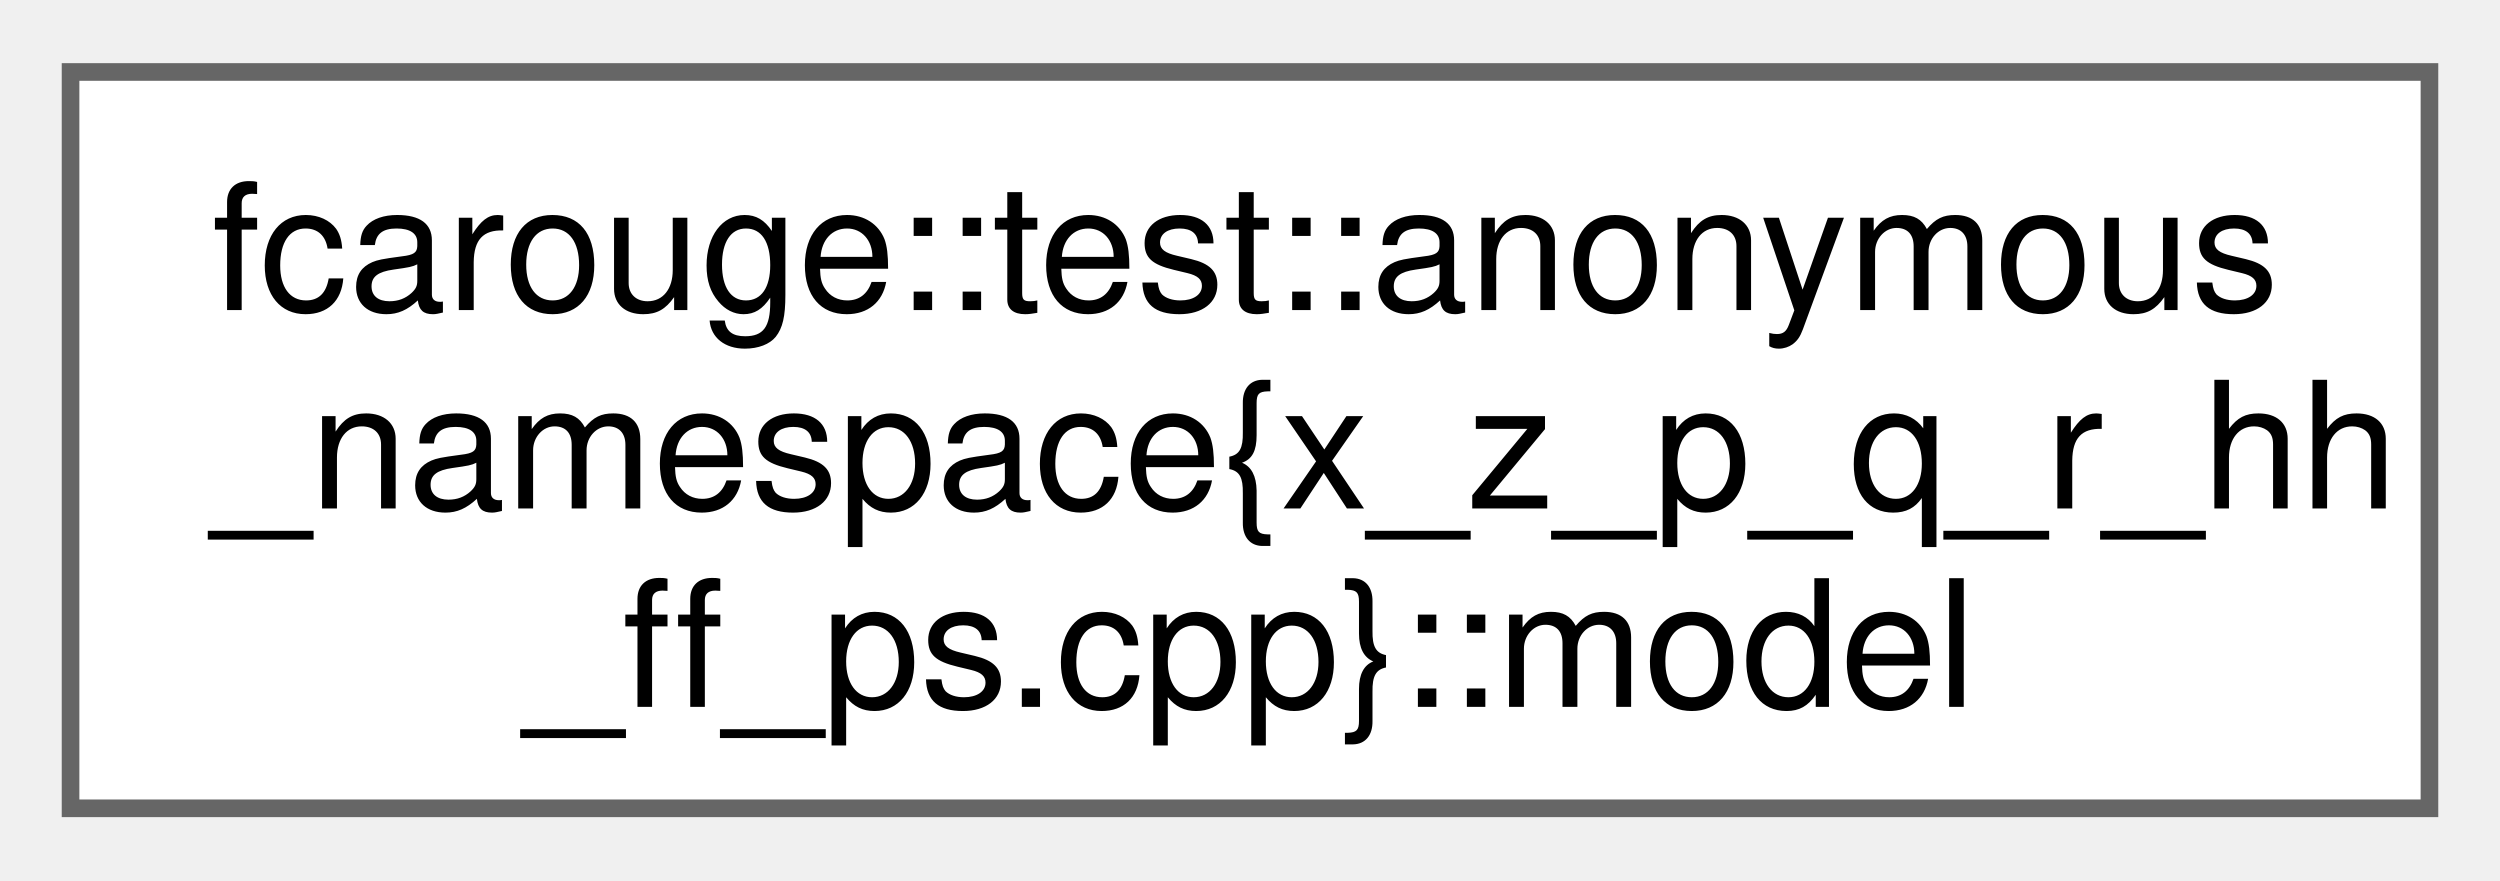
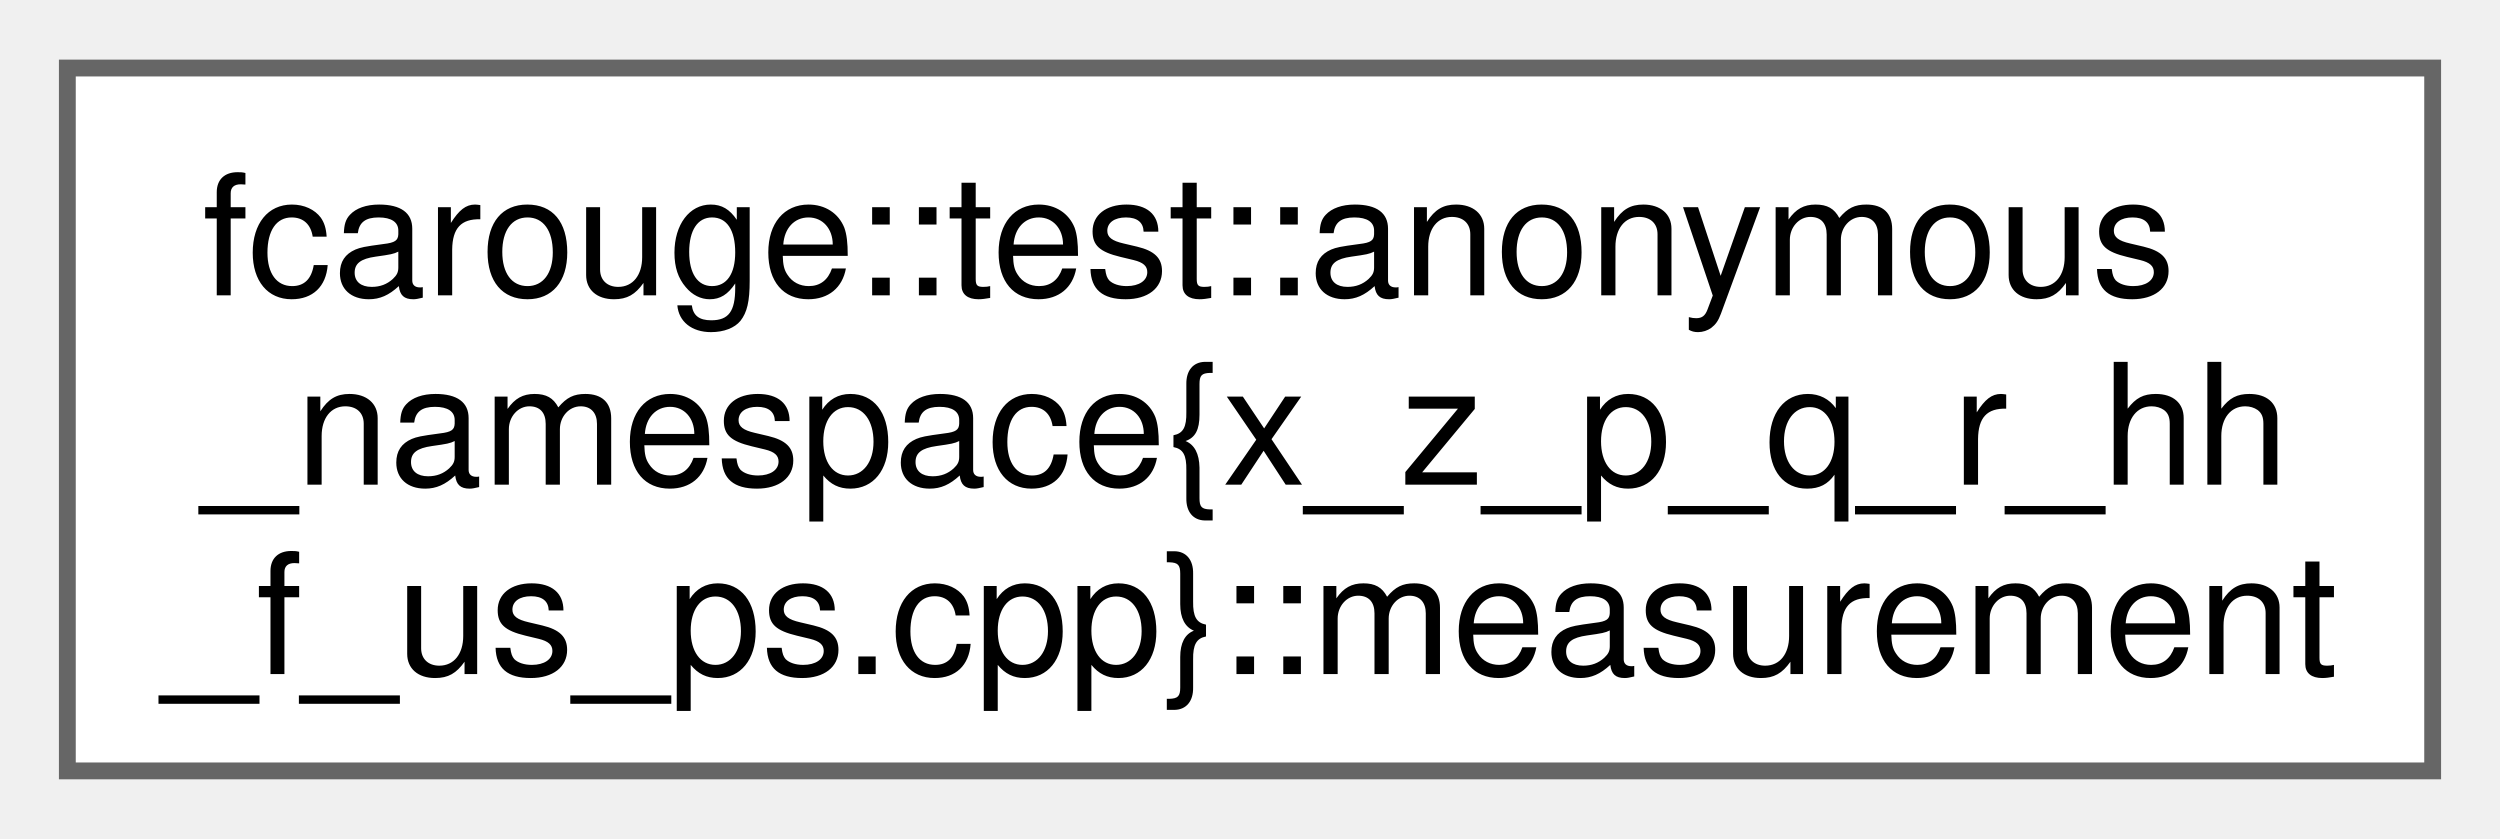
- <svg xmlns="http://www.w3.org/2000/svg" xmlns:xlink="http://www.w3.org/1999/xlink" width="142pt" height="50pt" viewBox="0.00 0.00 141.75 49.75">
+ <svg xmlns="http://www.w3.org/2000/svg" xmlns:xlink="http://www.w3.org/1999/xlink" width="149pt" height="50pt" viewBox="0.00 0.00 148.50 49.75">
  <g id="graph0" class="graph" transform="scale(1 1) rotate(0) translate(4 45.75)">
    <g id="Node000000" class="node">
      <g id="a_Node000000">
-         <a xlink:href="structfcarouge_1_1test_1_1anonymous__namespace_02x__z__p__q__r__hh__ff__ps_8cpp_03_1_1model.xhtml" target="_top" xlink:title="An output model function of the state.">
-           <polygon fill="white" stroke="#666666" points="133.75,-41.75 0,-41.75 0,0 133.75,0 133.75,-41.75" />
+         <a xlink:href="structfcarouge_1_1test_1_1anonymous__namespace_02x__z__p__q__r__hh__f__us__ps_8cpp_03_1_1measurement.xhtml" target="_top" xlink:title="An observation function of the state and the update arguments.">
+           <polygon fill="white" stroke="#666666" points="140.5,-41.75 0,-41.75 0,0 140.5,0 140.5,-41.75" />
          <text text-anchor="start" x="8" y="-28.25" font-family="Helvetica,sans-Serif" font-size="10.00">fcarouge::test::anonymous</text>
          <text text-anchor="start" x="8" y="-17" font-family="Helvetica,sans-Serif" font-size="10.00">_namespace{x_z_p_q_r_hh</text>
-           <text text-anchor="middle" x="66.88" y="-5.75" font-family="Helvetica,sans-Serif" font-size="10.00">_ff_ps.cpp}::model</text>
+           <text text-anchor="middle" x="70.25" y="-5.75" font-family="Helvetica,sans-Serif" font-size="10.00">_f_us_ps.cpp}::measurement</text>
        </a>
      </g>
    </g>
  </g>
</svg>
